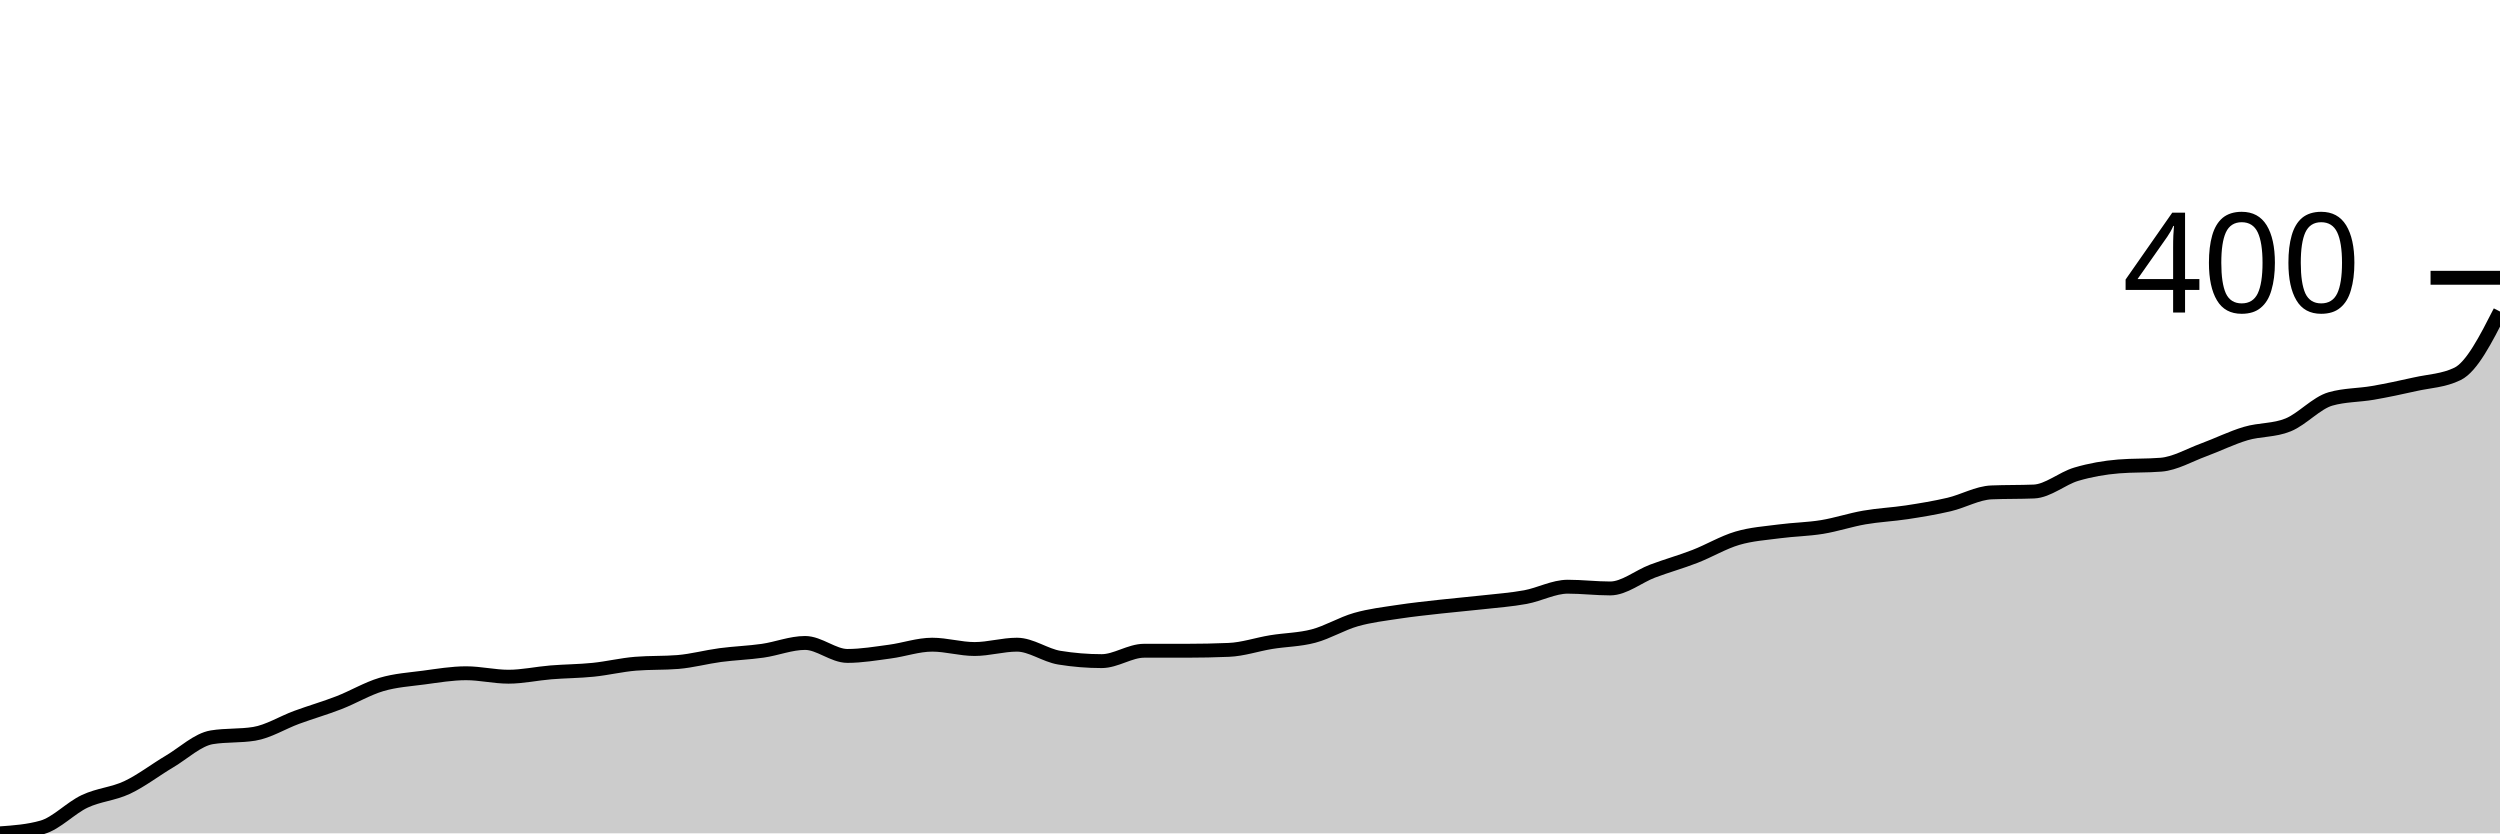
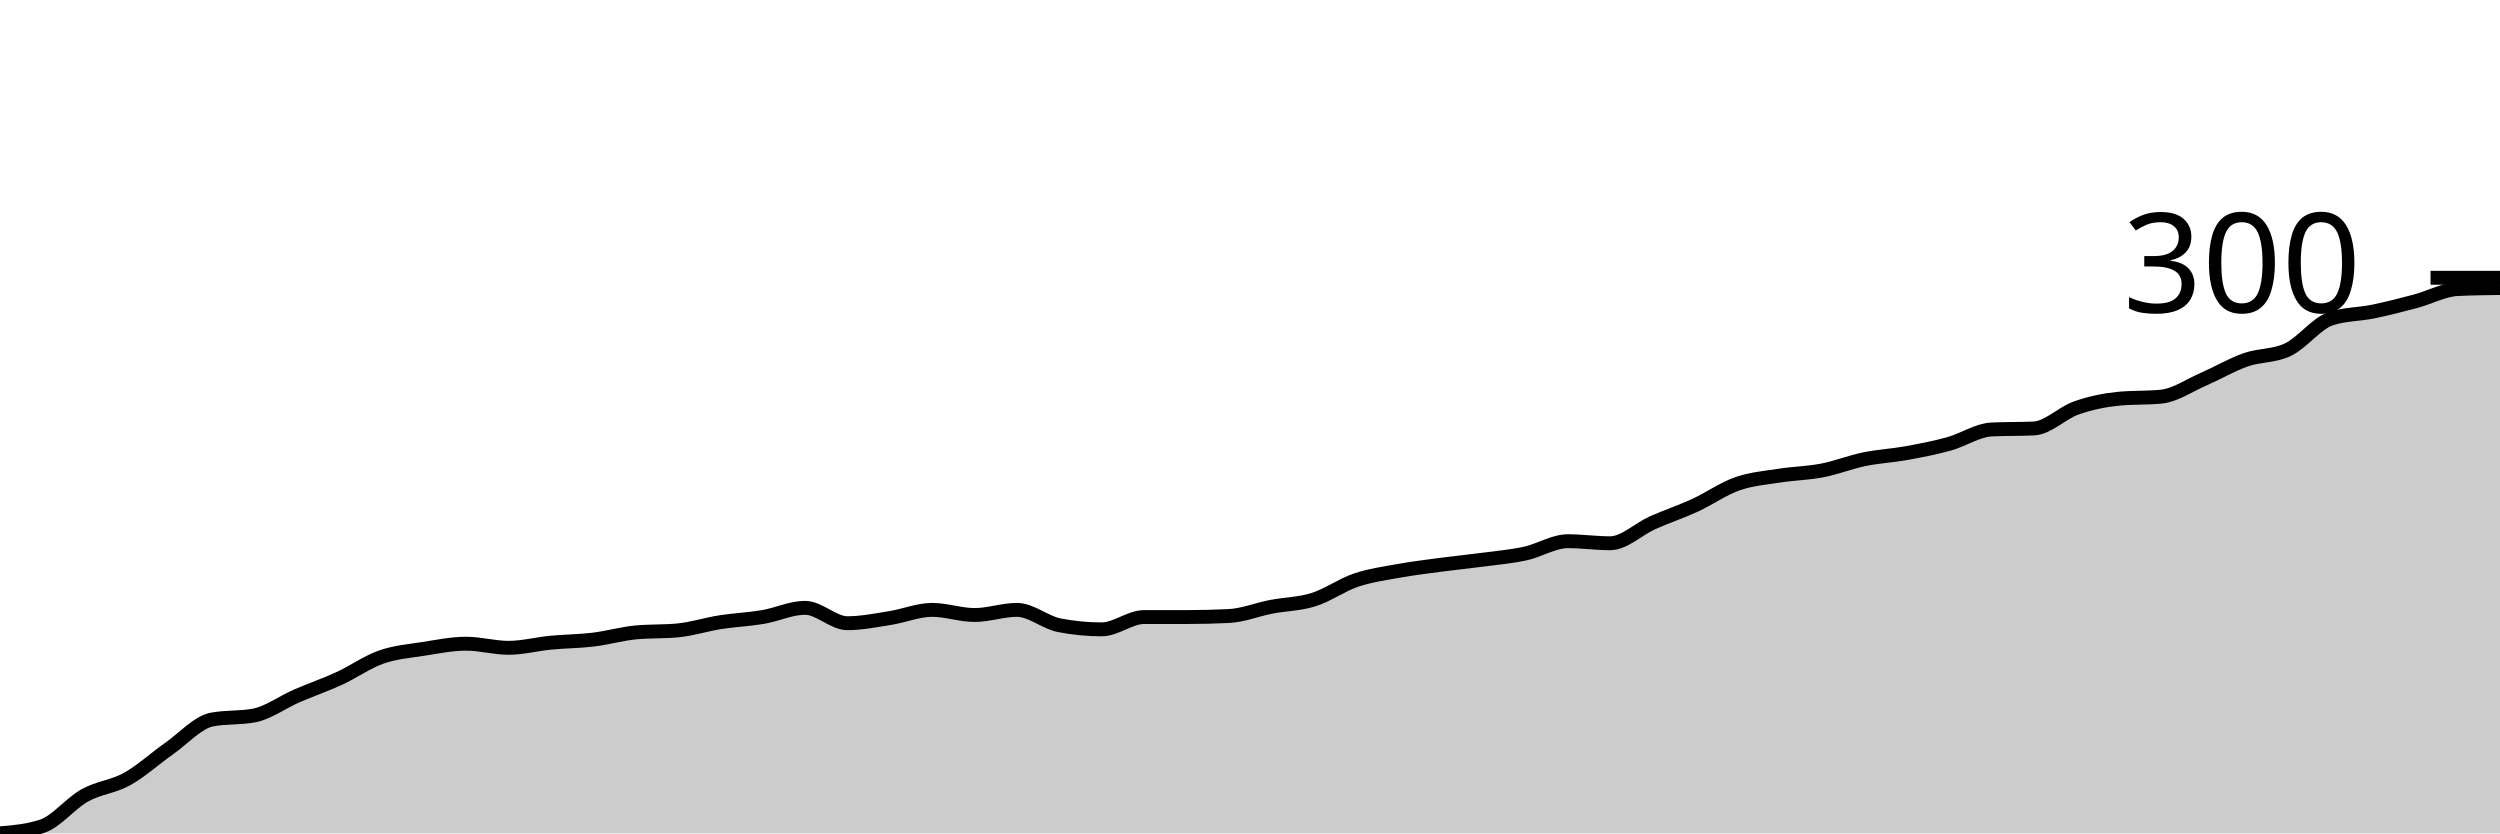
<svg xmlns="http://www.w3.org/2000/svg" viewBox="0 0 180 60">
  <g transform="translate(0,20)">
-     <path class="area" fill="rgba(0, 0, 0, 0.2)" d="M0,40C1.017,39.927,2.034,39.855,3.051,39.564C4.068,39.273,5.085,38.172,6.102,37.695C7.119,37.217,8.136,37.175,9.153,36.698C10.169,36.22,11.186,35.431,12.203,34.829C13.22,34.226,14.237,33.25,15.254,33.084C16.271,32.918,17.288,33.001,18.305,32.835C19.322,32.669,20.339,32.025,21.356,31.651C22.373,31.277,23.39,30.987,24.407,30.592C25.424,30.197,26.441,29.585,27.458,29.283C28.475,28.982,29.492,28.92,30.508,28.785C31.525,28.65,32.542,28.474,33.559,28.474C34.576,28.474,35.593,28.723,36.61,28.723C37.627,28.723,38.644,28.494,39.661,28.411C40.678,28.328,41.695,28.328,42.712,28.224C43.729,28.12,44.746,27.871,45.763,27.788C46.78,27.705,47.797,27.747,48.814,27.664C49.831,27.58,50.847,27.3,51.864,27.165C52.881,27.03,53.898,26.999,54.915,26.854C55.932,26.708,56.949,26.293,57.966,26.293C58.983,26.293,60,27.227,61.017,27.227C62.034,27.227,63.051,27.051,64.068,26.916C65.085,26.781,66.102,26.417,67.119,26.417C68.136,26.417,69.153,26.729,70.169,26.729C71.186,26.729,72.203,26.417,73.22,26.417C74.237,26.417,75.254,27.186,76.271,27.352C77.288,27.518,78.305,27.601,79.322,27.601C80.339,27.601,81.356,26.854,82.373,26.854C83.39,26.854,84.407,26.854,85.424,26.854C86.441,26.854,87.458,26.833,88.475,26.791C89.492,26.75,90.508,26.397,91.525,26.231C92.542,26.064,93.559,26.064,94.576,25.794C95.593,25.524,96.61,24.901,97.627,24.611C98.644,24.32,99.661,24.206,100.678,24.05C101.695,23.894,102.712,23.79,103.729,23.676C104.746,23.562,105.763,23.479,106.78,23.364C107.797,23.25,108.814,23.178,109.831,22.991C110.847,22.804,111.864,22.243,112.881,22.243C113.898,22.243,114.915,22.368,115.932,22.368C116.949,22.368,117.966,21.506,118.983,21.121C120,20.737,121.017,20.457,122.034,20.062C123.051,19.668,124.068,19.055,125.085,18.754C126.102,18.453,127.119,18.39,128.136,18.255C129.153,18.12,130.169,18.11,131.186,17.944C132.203,17.778,133.22,17.435,134.237,17.259C135.254,17.082,136.271,17.04,137.288,16.885C138.305,16.729,139.322,16.563,140.339,16.324C141.356,16.085,142.373,15.493,143.39,15.452C144.407,15.41,145.424,15.431,146.441,15.389C147.458,15.348,148.475,14.444,149.492,14.143C150.508,13.842,151.525,13.666,152.542,13.583C153.559,13.499,154.576,13.541,155.593,13.458C156.61,13.375,157.627,12.773,158.644,12.399C159.661,12.025,160.678,11.516,161.695,11.215C162.712,10.914,163.729,11.007,164.746,10.592C165.763,10.177,166.78,9.013,167.797,8.723C168.814,8.432,169.831,8.463,170.847,8.287C171.864,8.11,172.881,7.892,173.898,7.664C174.915,7.435,175.932,7.414,176.949,6.916C177.966,6.417,178.983,4.424,180,2.43L180,40C178.983,40,177.966,40,176.949,40C175.932,40,174.915,40,173.898,40C172.881,40,171.864,40,170.847,40C169.831,40,168.814,40,167.797,40C166.78,40,165.763,40,164.746,40C163.729,40,162.712,40,161.695,40C160.678,40,159.661,40,158.644,40C157.627,40,156.61,40,155.593,40C154.576,40,153.559,40,152.542,40C151.525,40,150.508,40,149.492,40C148.475,40,147.458,40,146.441,40C145.424,40,144.407,40,143.39,40C142.373,40,141.356,40,140.339,40C139.322,40,138.305,40,137.288,40C136.271,40,135.254,40,134.237,40C133.22,40,132.203,40,131.186,40C130.169,40,129.153,40,128.136,40C127.119,40,126.102,40,125.085,40C124.068,40,123.051,40,122.034,40C121.017,40,120,40,118.983,40C117.966,40,116.949,40,115.932,40C114.915,40,113.898,40,112.881,40C111.864,40,110.847,40,109.831,40C108.814,40,107.797,40,106.78,40C105.763,40,104.746,40,103.729,40C102.712,40,101.695,40,100.678,40C99.661,40,98.644,40,97.627,40C96.61,40,95.593,40,94.576,40C93.559,40,92.542,40,91.525,40C90.508,40,89.492,40,88.475,40C87.458,40,86.441,40,85.424,40C84.407,40,83.39,40,82.373,40C81.356,40,80.339,40,79.322,40C78.305,40,77.288,40,76.271,40C75.254,40,74.237,40,73.22,40C72.203,40,71.186,40,70.169,40C69.153,40,68.136,40,67.119,40C66.102,40,65.085,40,64.068,40C63.051,40,62.034,40,61.017,40C60,40,58.983,40,57.966,40C56.949,40,55.932,40,54.915,40C53.898,40,52.881,40,51.864,40C50.847,40,49.831,40,48.814,40C47.797,40,46.78,40,45.763,40C44.746,40,43.729,40,42.712,40C41.695,40,40.678,40,39.661,40C38.644,40,37.627,40,36.61,40C35.593,40,34.576,40,33.559,40C32.542,40,31.525,40,30.508,40C29.492,40,28.475,40,27.458,40C26.441,40,25.424,40,24.407,40C23.39,40,22.373,40,21.356,40C20.339,40,19.322,40,18.305,40C17.288,40,16.271,40,15.254,40C14.237,40,13.22,40,12.203,40C11.186,40,10.169,40,9.153,40C8.136,40,7.119,40,6.102,40C5.085,40,4.068,40,3.051,40C2.034,40,1.017,40,0,40Z" />
-     <path class="line" stroke="black" fill="none" d="M0,40C1.017,39.927,2.034,39.855,3.051,39.564C4.068,39.273,5.085,38.172,6.102,37.695C7.119,37.217,8.136,37.175,9.153,36.698C10.169,36.22,11.186,35.431,12.203,34.829C13.22,34.226,14.237,33.25,15.254,33.084C16.271,32.918,17.288,33.001,18.305,32.835C19.322,32.669,20.339,32.025,21.356,31.651C22.373,31.277,23.39,30.987,24.407,30.592C25.424,30.197,26.441,29.585,27.458,29.283C28.475,28.982,29.492,28.92,30.508,28.785C31.525,28.65,32.542,28.474,33.559,28.474C34.576,28.474,35.593,28.723,36.61,28.723C37.627,28.723,38.644,28.494,39.661,28.411C40.678,28.328,41.695,28.328,42.712,28.224C43.729,28.12,44.746,27.871,45.763,27.788C46.78,27.705,47.797,27.747,48.814,27.664C49.831,27.58,50.847,27.3,51.864,27.165C52.881,27.03,53.898,26.999,54.915,26.854C55.932,26.708,56.949,26.293,57.966,26.293C58.983,26.293,60,27.227,61.017,27.227C62.034,27.227,63.051,27.051,64.068,26.916C65.085,26.781,66.102,26.417,67.119,26.417C68.136,26.417,69.153,26.729,70.169,26.729C71.186,26.729,72.203,26.417,73.22,26.417C74.237,26.417,75.254,27.186,76.271,27.352C77.288,27.518,78.305,27.601,79.322,27.601C80.339,27.601,81.356,26.854,82.373,26.854C83.39,26.854,84.407,26.854,85.424,26.854C86.441,26.854,87.458,26.833,88.475,26.791C89.492,26.75,90.508,26.397,91.525,26.231C92.542,26.064,93.559,26.064,94.576,25.794C95.593,25.524,96.61,24.901,97.627,24.611C98.644,24.32,99.661,24.206,100.678,24.05C101.695,23.894,102.712,23.79,103.729,23.676C104.746,23.562,105.763,23.479,106.78,23.364C107.797,23.25,108.814,23.178,109.831,22.991C110.847,22.804,111.864,22.243,112.881,22.243C113.898,22.243,114.915,22.368,115.932,22.368C116.949,22.368,117.966,21.506,118.983,21.121C120,20.737,121.017,20.457,122.034,20.062C123.051,19.668,124.068,19.055,125.085,18.754C126.102,18.453,127.119,18.39,128.136,18.255C129.153,18.12,130.169,18.11,131.186,17.944C132.203,17.778,133.22,17.435,134.237,17.259C135.254,17.082,136.271,17.04,137.288,16.885C138.305,16.729,139.322,16.563,140.339,16.324C141.356,16.085,142.373,15.493,143.39,15.452C144.407,15.41,145.424,15.431,146.441,15.389C147.458,15.348,148.475,14.444,149.492,14.143C150.508,13.842,151.525,13.666,152.542,13.583C153.559,13.499,154.576,13.541,155.593,13.458C156.61,13.375,157.627,12.773,158.644,12.399C159.661,12.025,160.678,11.516,161.695,11.215C162.712,10.914,163.729,11.007,164.746,10.592C165.763,10.177,166.78,9.013,167.797,8.723C168.814,8.432,169.831,8.463,170.847,8.287C171.864,8.11,172.881,7.892,173.898,7.664C174.915,7.435,175.932,7.414,176.949,6.916C177.966,6.417,178.983,4.424,180,2.43" />
+     <path class="area" fill="rgba(0, 0, 0, 0.2)" d="M0,40C1.017,39.914,2.034,39.828,3.051,39.483C4.068,39.139,5.085,37.835,6.102,37.269C7.119,36.704,8.136,36.654,9.153,36.089C10.169,35.523,11.186,34.588,12.203,33.875C13.22,33.161,14.237,32.005,15.254,31.808C16.271,31.611,17.288,31.71,18.305,31.513C19.322,31.316,20.339,30.554,21.356,30.111C22.373,29.668,23.39,29.323,24.407,28.856C25.424,28.389,26.441,27.663,27.458,27.306C28.475,26.95,29.492,26.876,30.508,26.716C31.525,26.556,32.542,26.347,33.559,26.347C34.576,26.347,35.593,26.642,36.61,26.642C37.627,26.642,38.644,26.371,39.661,26.273C40.678,26.175,41.695,26.175,42.712,26.052C43.729,25.929,44.746,25.633,45.763,25.535C46.78,25.437,47.797,25.486,48.814,25.387C49.831,25.289,50.847,24.957,51.864,24.797C52.881,24.637,53.898,24.6,54.915,24.428C55.932,24.256,56.949,23.764,57.966,23.764C58.983,23.764,60,24.871,61.017,24.871C62.034,24.871,63.051,24.662,64.068,24.502C65.085,24.342,66.102,23.911,67.119,23.911C68.136,23.911,69.153,24.28,70.169,24.28C71.186,24.28,72.203,23.911,73.22,23.911C74.237,23.911,75.254,24.822,76.271,25.018C77.288,25.215,78.305,25.314,79.322,25.314C80.339,25.314,81.356,24.428,82.373,24.428C83.39,24.428,84.407,24.428,85.424,24.428C86.441,24.428,87.458,24.403,88.475,24.354C89.492,24.305,90.508,23.887,91.525,23.69C92.542,23.493,93.559,23.493,94.576,23.173C95.593,22.854,96.61,22.116,97.627,21.771C98.644,21.427,99.661,21.292,100.678,21.107C101.695,20.923,102.712,20.8,103.729,20.664C104.746,20.529,105.763,20.431,106.78,20.295C107.797,20.16,108.814,20.074,109.831,19.852C110.847,19.631,111.864,18.967,112.881,18.967C113.898,18.967,114.915,19.114,115.932,19.114C116.949,19.114,117.966,18.093,118.983,17.638C120,17.183,121.017,16.851,122.034,16.384C123.051,15.916,124.068,15.191,125.085,14.834C126.102,14.477,127.119,14.403,128.136,14.244C129.153,14.084,130.169,14.071,131.186,13.875C132.203,13.678,133.22,13.272,134.237,13.063C135.254,12.854,136.271,12.804,137.288,12.62C138.305,12.435,139.322,12.239,140.339,11.956C141.356,11.673,142.373,10.972,143.39,10.923C144.407,10.873,145.424,10.898,146.441,10.849C147.458,10.8,148.475,9.729,149.492,9.373C150.508,9.016,151.525,8.807,152.542,8.708C153.559,8.61,154.576,8.659,155.593,8.561C156.61,8.462,157.627,7.749,158.644,7.306C159.661,6.863,160.678,6.261,161.695,5.904C162.712,5.547,163.729,5.658,164.746,5.166C165.763,4.674,166.78,3.296,167.797,2.952C168.814,2.608,169.831,2.645,170.847,2.435C171.864,2.226,172.881,1.968,173.898,1.697C174.915,1.427,175.932,0.861,176.949,0.812C177.966,0.763,178.983,0.75,180,0.738L180,40C178.983,40,177.966,40,176.949,40C175.932,40,174.915,40,173.898,40C172.881,40,171.864,40,170.847,40C169.831,40,168.814,40,167.797,40C166.78,40,165.763,40,164.746,40C163.729,40,162.712,40,161.695,40C160.678,40,159.661,40,158.644,40C157.627,40,156.61,40,155.593,40C154.576,40,153.559,40,152.542,40C151.525,40,150.508,40,149.492,40C148.475,40,147.458,40,146.441,40C145.424,40,144.407,40,143.39,40C142.373,40,141.356,40,140.339,40C139.322,40,138.305,40,137.288,40C136.271,40,135.254,40,134.237,40C133.22,40,132.203,40,131.186,40C130.169,40,129.153,40,128.136,40C127.119,40,126.102,40,125.085,40C124.068,40,123.051,40,122.034,40C121.017,40,120,40,118.983,40C117.966,40,116.949,40,115.932,40C114.915,40,113.898,40,112.881,40C111.864,40,110.847,40,109.831,40C108.814,40,107.797,40,106.78,40C105.763,40,104.746,40,103.729,40C102.712,40,101.695,40,100.678,40C99.661,40,98.644,40,97.627,40C96.61,40,95.593,40,94.576,40C93.559,40,92.542,40,91.525,40C90.508,40,89.492,40,88.475,40C87.458,40,86.441,40,85.424,40C84.407,40,83.39,40,82.373,40C81.356,40,80.339,40,79.322,40C78.305,40,77.288,40,76.271,40C75.254,40,74.237,40,73.22,40C72.203,40,71.186,40,70.169,40C69.153,40,68.136,40,67.119,40C66.102,40,65.085,40,64.068,40C63.051,40,62.034,40,61.017,40C60,40,58.983,40,57.966,40C56.949,40,55.932,40,54.915,40C53.898,40,52.881,40,51.864,40C50.847,40,49.831,40,48.814,40C47.797,40,46.78,40,45.763,40C44.746,40,43.729,40,42.712,40C41.695,40,40.678,40,39.661,40C38.644,40,37.627,40,36.61,40C35.593,40,34.576,40,33.559,40C32.542,40,31.525,40,30.508,40C29.492,40,28.475,40,27.458,40C26.441,40,25.424,40,24.407,40C23.39,40,22.373,40,21.356,40C20.339,40,19.322,40,18.305,40C17.288,40,16.271,40,15.254,40C14.237,40,13.22,40,12.203,40C11.186,40,10.169,40,9.153,40C8.136,40,7.119,40,6.102,40C5.085,40,4.068,40,3.051,40C2.034,40,1.017,40,0,40Z" />
+     <path class="line" stroke="black" fill="none" d="M0,40C1.017,39.914,2.034,39.828,3.051,39.483C4.068,39.139,5.085,37.835,6.102,37.269C7.119,36.704,8.136,36.654,9.153,36.089C10.169,35.523,11.186,34.588,12.203,33.875C13.22,33.161,14.237,32.005,15.254,31.808C16.271,31.611,17.288,31.71,18.305,31.513C19.322,31.316,20.339,30.554,21.356,30.111C22.373,29.668,23.39,29.323,24.407,28.856C25.424,28.389,26.441,27.663,27.458,27.306C28.475,26.95,29.492,26.876,30.508,26.716C31.525,26.556,32.542,26.347,33.559,26.347C34.576,26.347,35.593,26.642,36.61,26.642C37.627,26.642,38.644,26.371,39.661,26.273C40.678,26.175,41.695,26.175,42.712,26.052C43.729,25.929,44.746,25.633,45.763,25.535C46.78,25.437,47.797,25.486,48.814,25.387C49.831,25.289,50.847,24.957,51.864,24.797C52.881,24.637,53.898,24.6,54.915,24.428C55.932,24.256,56.949,23.764,57.966,23.764C58.983,23.764,60,24.871,61.017,24.871C62.034,24.871,63.051,24.662,64.068,24.502C65.085,24.342,66.102,23.911,67.119,23.911C68.136,23.911,69.153,24.28,70.169,24.28C71.186,24.28,72.203,23.911,73.22,23.911C74.237,23.911,75.254,24.822,76.271,25.018C77.288,25.215,78.305,25.314,79.322,25.314C80.339,25.314,81.356,24.428,82.373,24.428C83.39,24.428,84.407,24.428,85.424,24.428C86.441,24.428,87.458,24.403,88.475,24.354C89.492,24.305,90.508,23.887,91.525,23.69C92.542,23.493,93.559,23.493,94.576,23.173C95.593,22.854,96.61,22.116,97.627,21.771C98.644,21.427,99.661,21.292,100.678,21.107C101.695,20.923,102.712,20.8,103.729,20.664C104.746,20.529,105.763,20.431,106.78,20.295C107.797,20.16,108.814,20.074,109.831,19.852C110.847,19.631,111.864,18.967,112.881,18.967C113.898,18.967,114.915,19.114,115.932,19.114C116.949,19.114,117.966,18.093,118.983,17.638C120,17.183,121.017,16.851,122.034,16.384C123.051,15.916,124.068,15.191,125.085,14.834C126.102,14.477,127.119,14.403,128.136,14.244C129.153,14.084,130.169,14.071,131.186,13.875C132.203,13.678,133.22,13.272,134.237,13.063C135.254,12.854,136.271,12.804,137.288,12.62C138.305,12.435,139.322,12.239,140.339,11.956C141.356,11.673,142.373,10.972,143.39,10.923C144.407,10.873,145.424,10.898,146.441,10.849C147.458,10.8,148.475,9.729,149.492,9.373C150.508,9.016,151.525,8.807,152.542,8.708C153.559,8.61,154.576,8.659,155.593,8.561C156.61,8.462,157.627,7.749,158.644,7.306C159.661,6.863,160.678,6.261,161.695,5.904C162.712,5.547,163.729,5.658,164.746,5.166C165.763,4.674,166.78,3.296,167.797,2.952C168.814,2.608,169.831,2.645,170.847,2.435C171.864,2.226,172.881,1.968,173.898,1.697C174.915,1.427,175.932,0.861,176.949,0.812C177.966,0.763,178.983,0.75,180,0.738" />
    <path class="axis-ceiling" stroke-width="1" stroke="black" fill="none" d="M175,0L180,0" />
-     <text class="axis-ceiling-label" font-family="sans-serif" text-anchor="end" font-size="10px" x="170" y="2.5">400</text>
+     <text class="axis-ceiling-label" font-family="sans-serif" text-anchor="end" font-size="10px" x="170" y="2.5">300</text>
  </g>
</svg>
